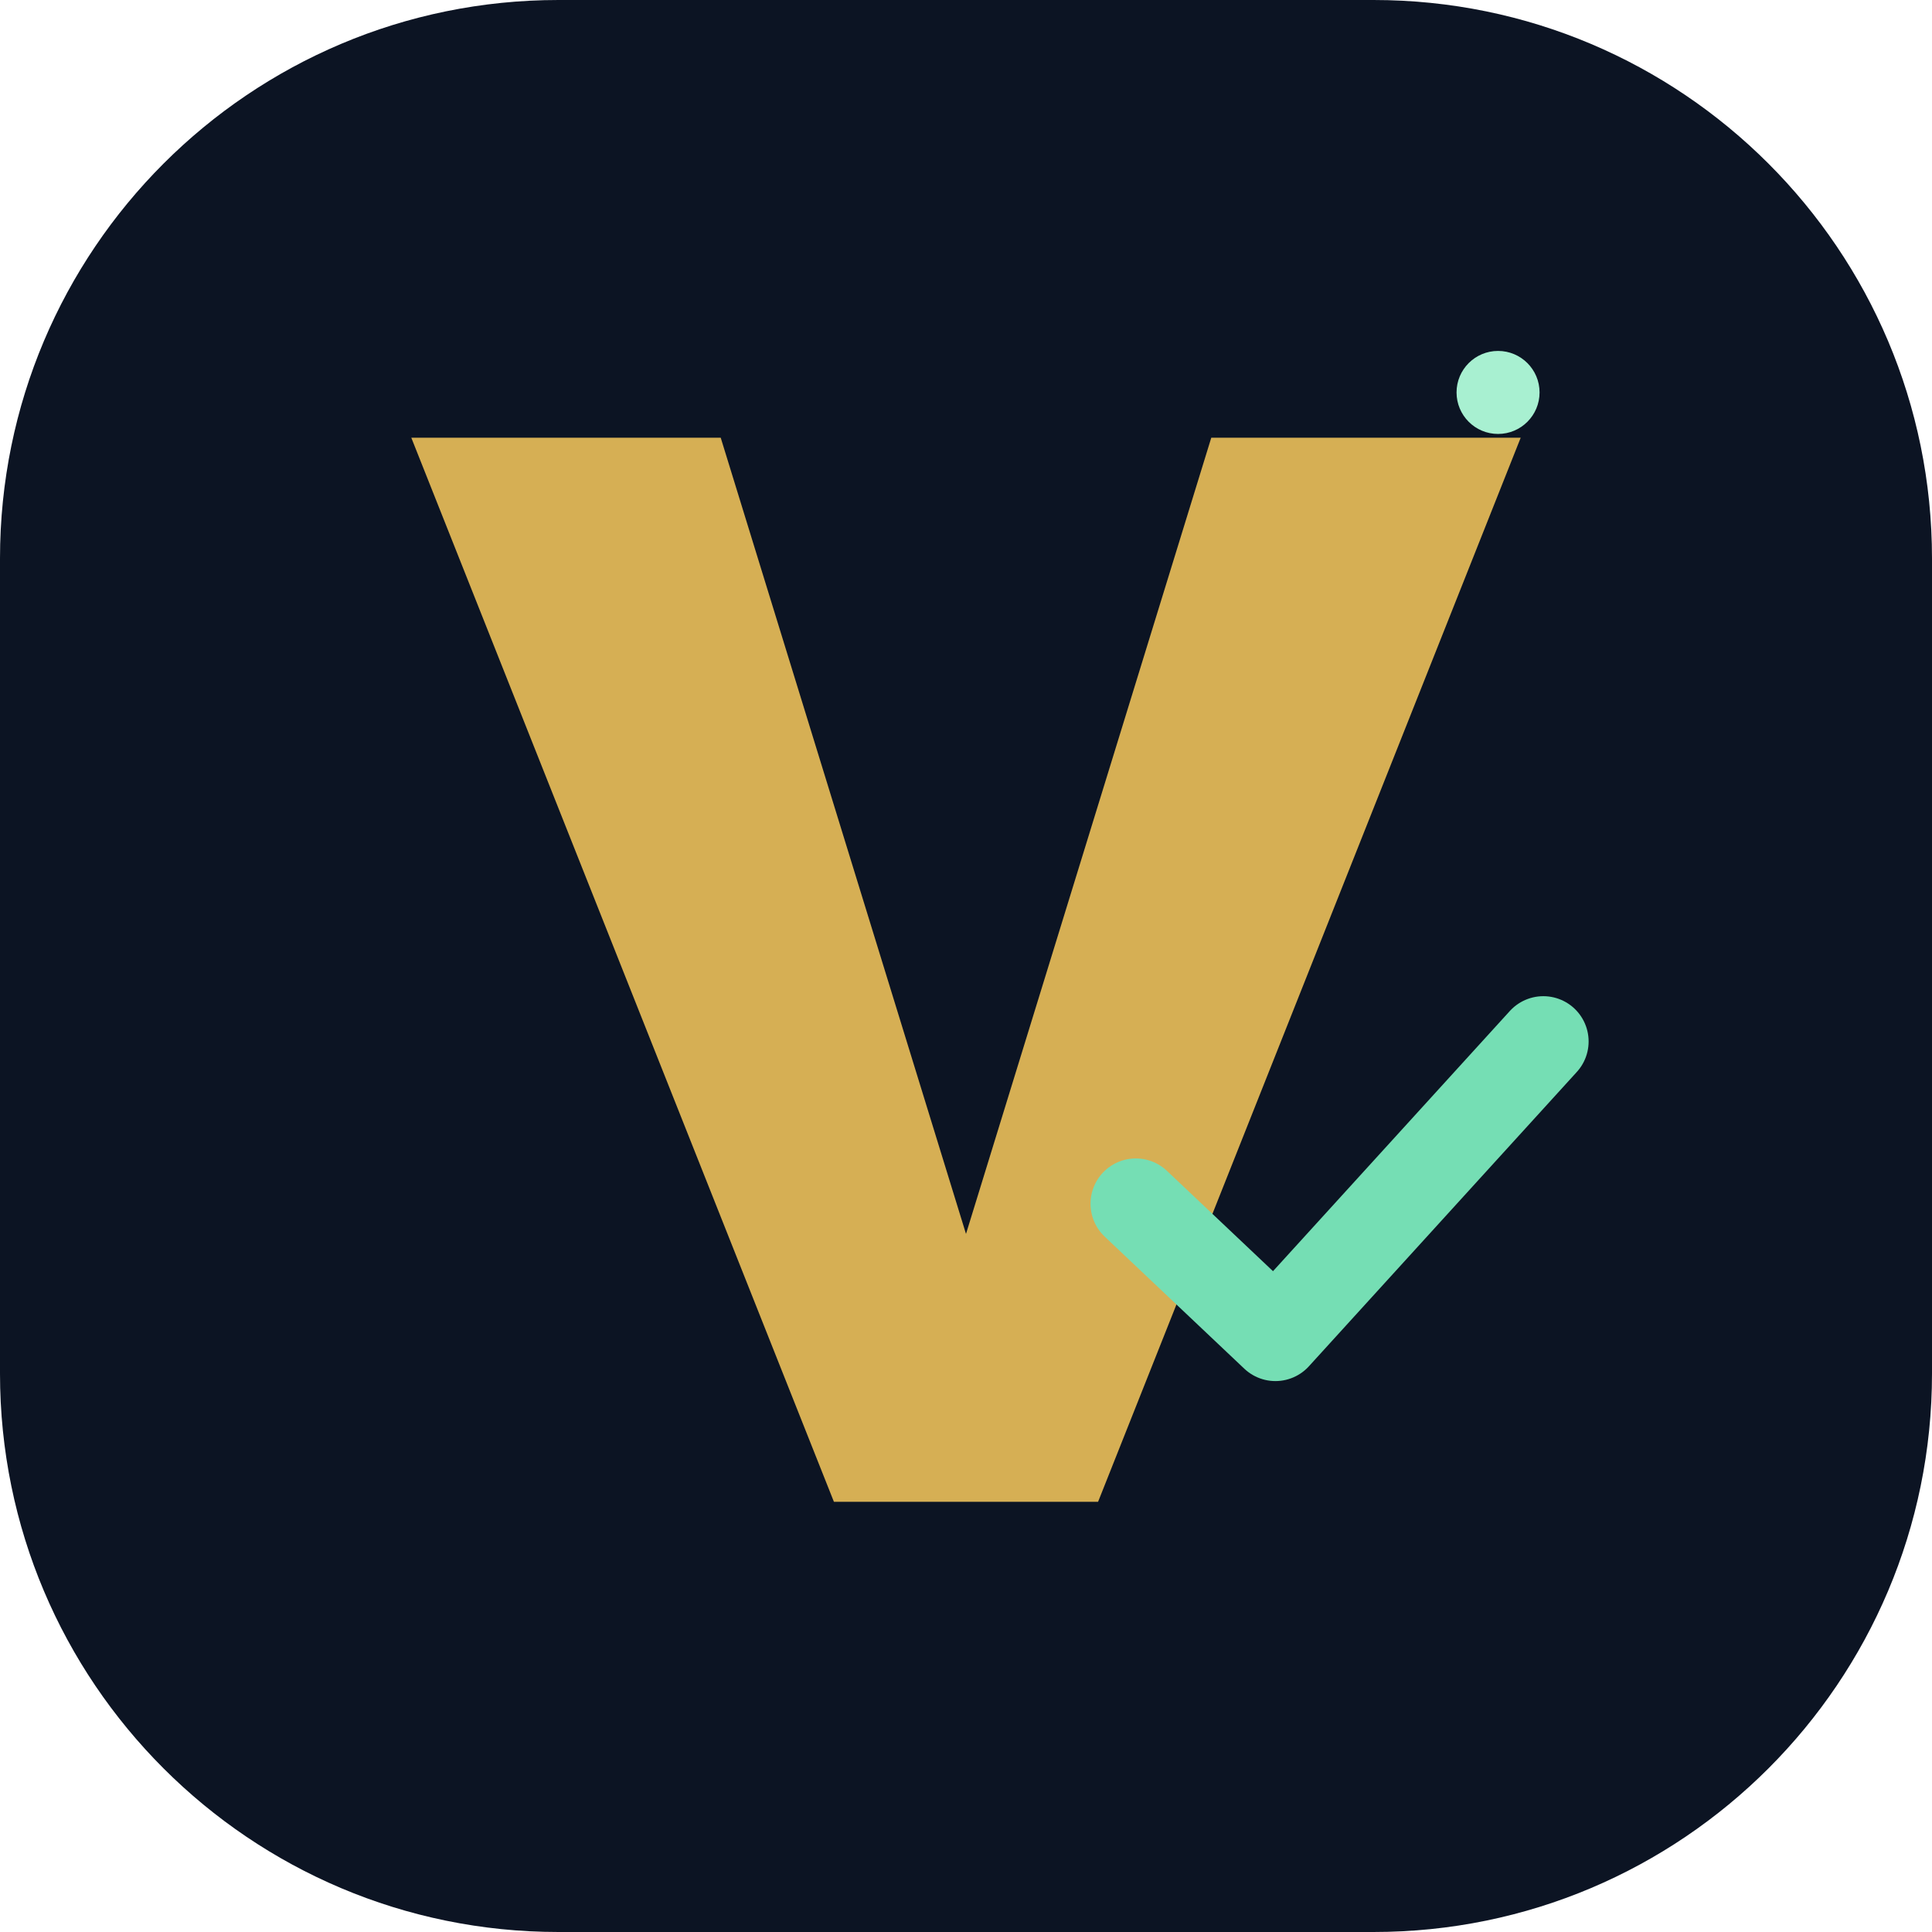
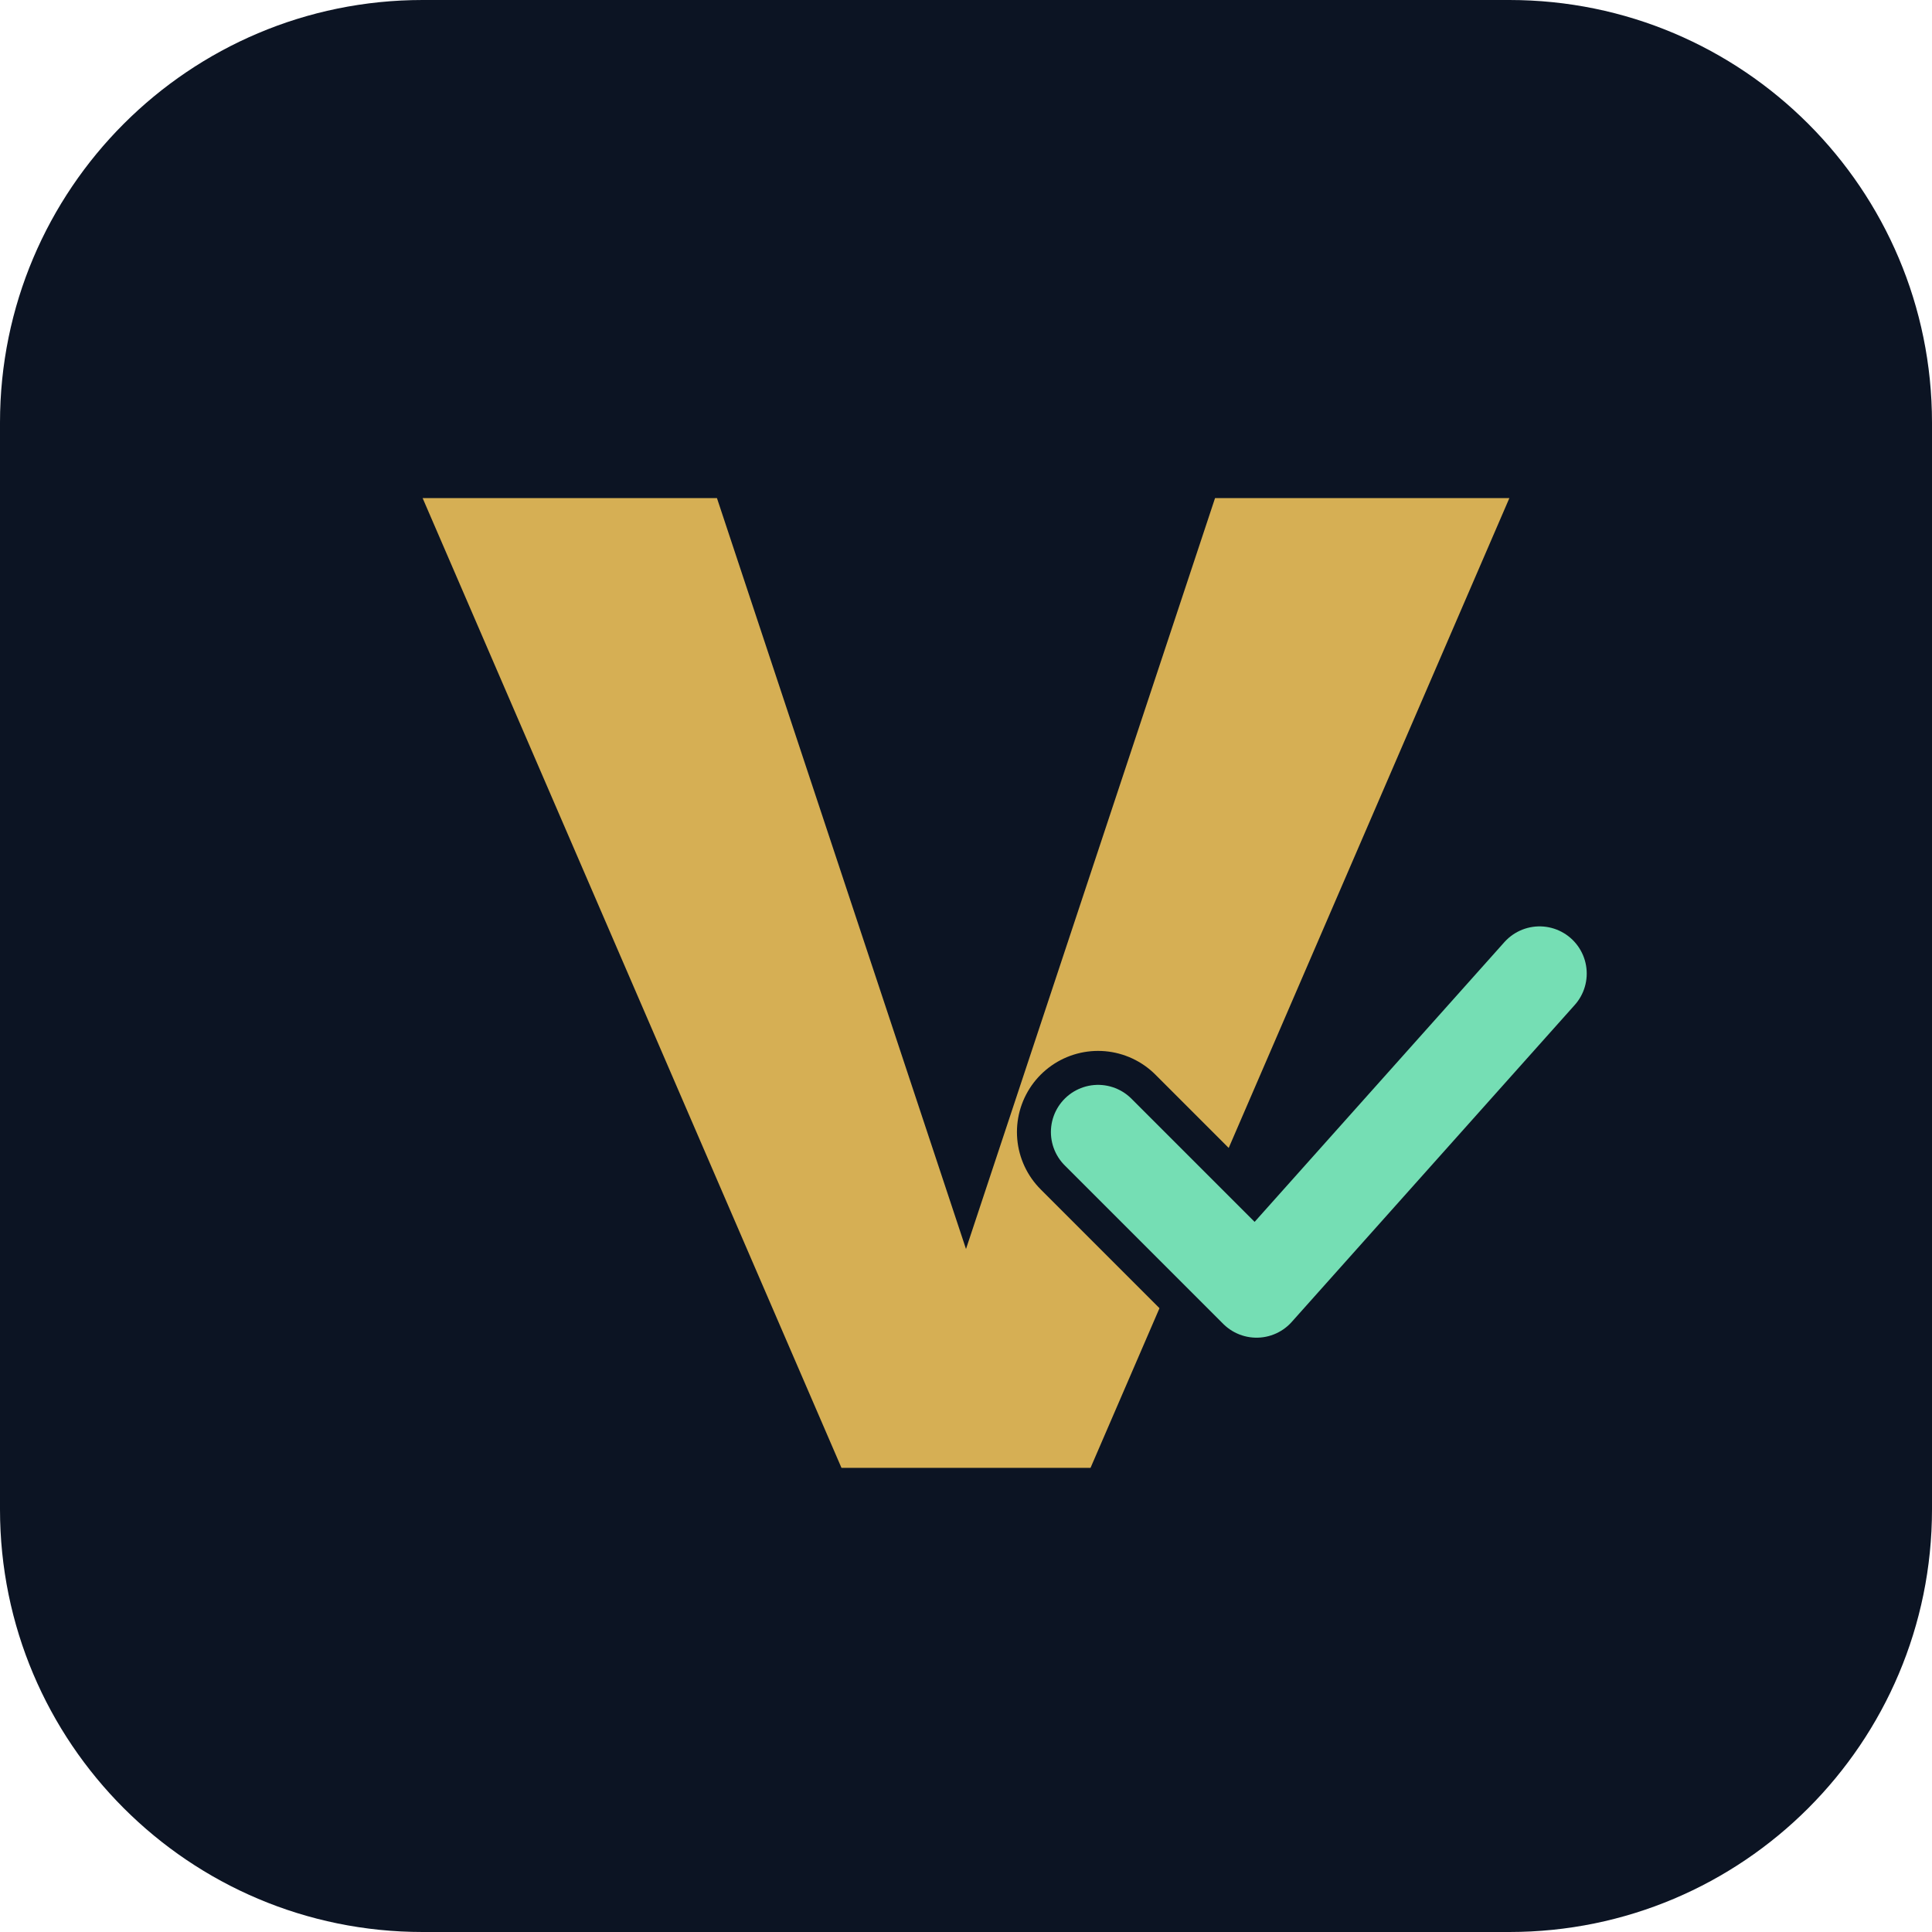
<svg xmlns="http://www.w3.org/2000/svg" viewBox="0 0 512 512" fill="none">
-   <rect width="512" height="512" rx="148" fill="#0C1423" />
-   <path d="M109 116h82l65 211 65-211h82L291 398h-70L109 116Z" fill="#D6AF54" />
-   <path d="m301 319 37 35 71-78" stroke="#75DEB4" stroke-width="24" stroke-linecap="round" stroke-linejoin="round" />
-   <circle cx="397" cy="104" r="11" fill="#A8F0D1" />
+   <rect width="512" height="512" rx="112" fill="#0C1423" />
+   <path d="M112 132h78l66 199 66-199h78L289 389h-66L112 132Z" fill="#D6AF54" />
+   <path d="m291 300 42 42 75-84" stroke="#0C1423" stroke-width="43" stroke-linecap="round" stroke-linejoin="round" />
+   <path d="m291 300 42 42 75-84" stroke="#75DEB4" stroke-width="25" stroke-linecap="round" stroke-linejoin="round" />
</svg>
